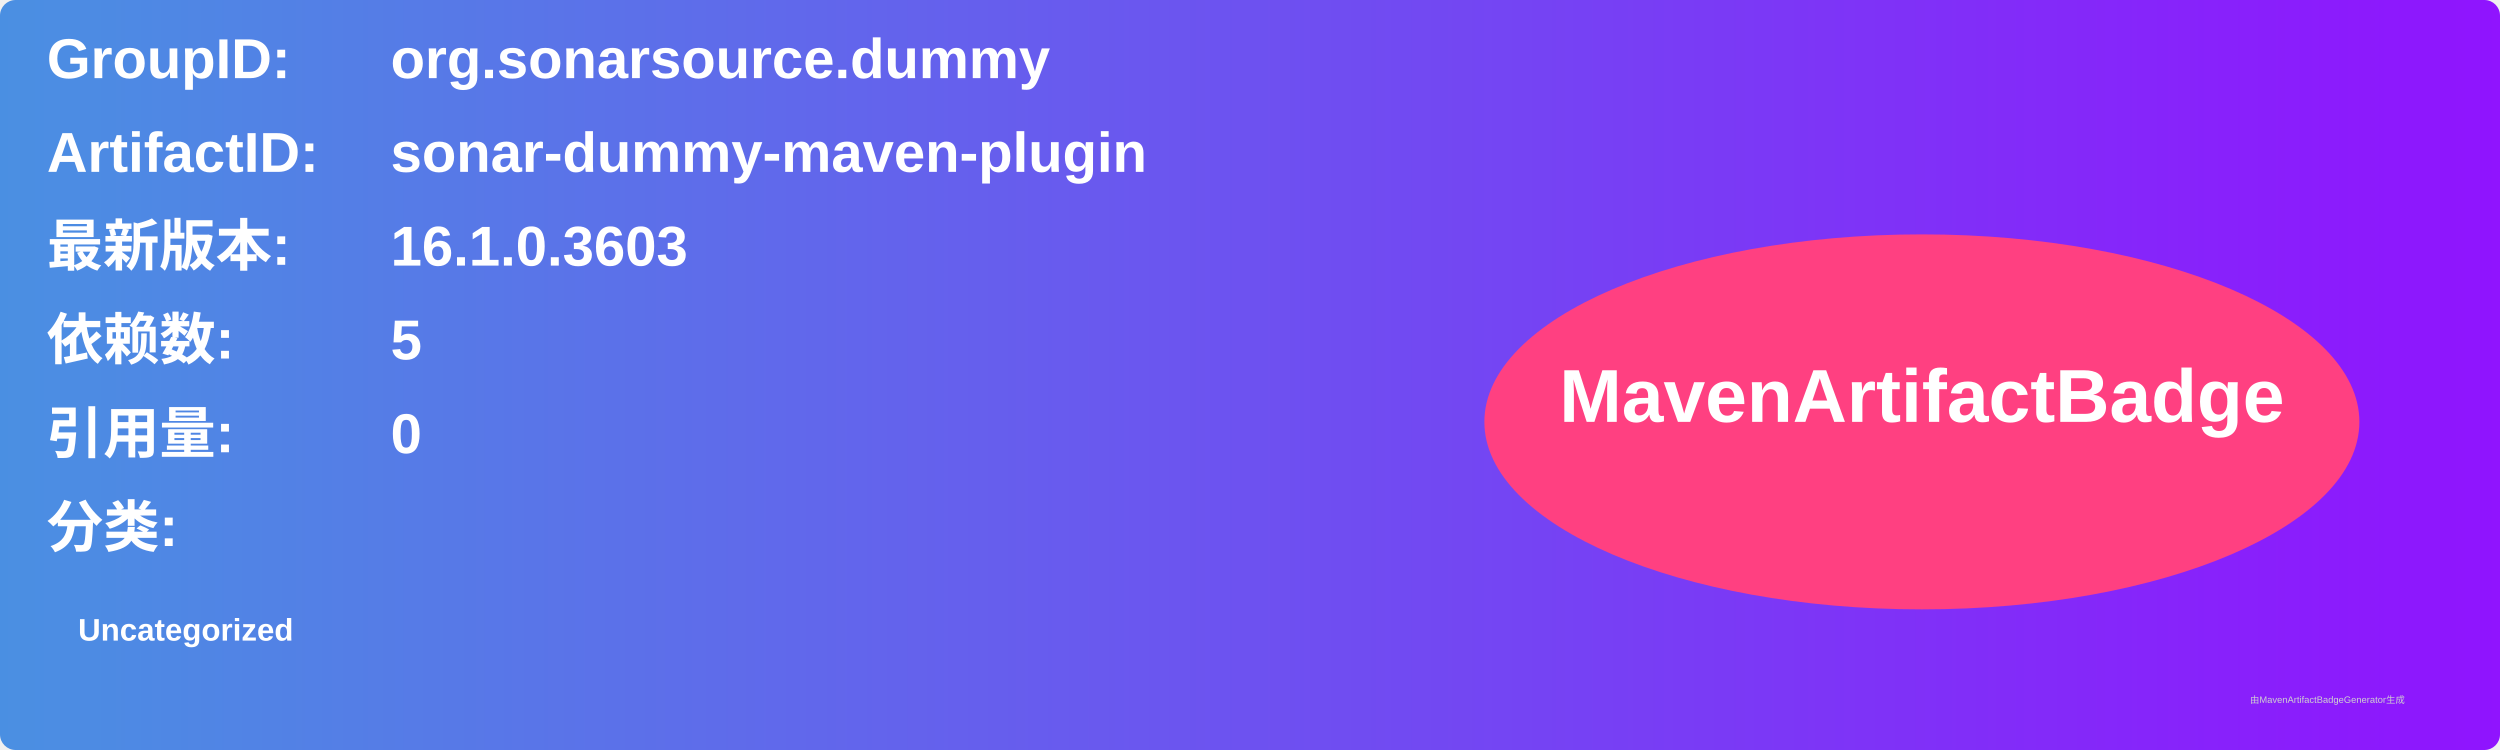
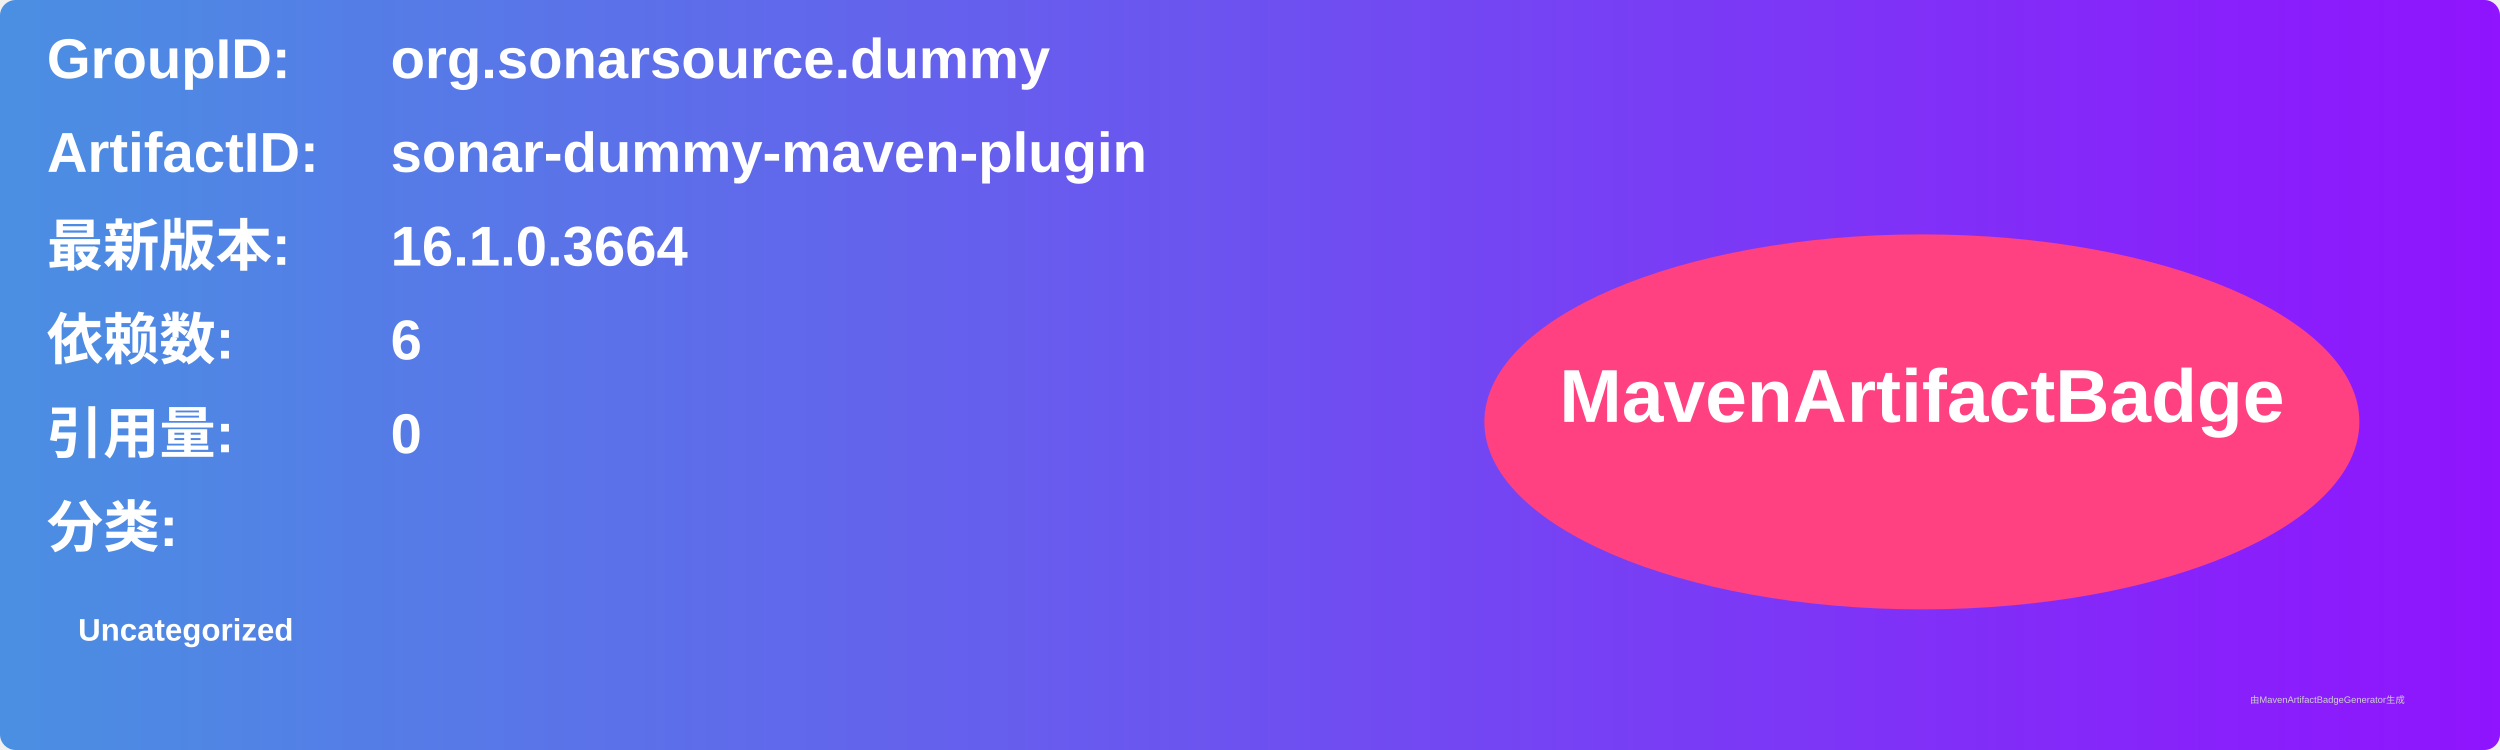
<svg xmlns="http://www.w3.org/2000/svg" width="800" height="240" viewBox="0 0 800 240">
  <linearGradient id="grad" x1="0%" y1="0%" x2="100%" y2="0%">
    <stop offset="0%" stop-color="#4a90e2" />
    <stop offset="100%" stop-color="#9013fe" />
  </linearGradient>
  <rect width="100%" height="100%" rx="5" ry="5" fill="url(#grad)" />
  <g transform="translate(15, 15)">
    <text x="0" y="10" font-family="Arial" font-size="18" fill="white" font-weight="bold" width="260">GroupID:</text>
    <text x="110" y="10" font-family="Arial" font-size="18" fill="white" font-weight="bold" width="460">org.sonarsource.dummy</text>
    <text x="0" y="40" font-family="Arial" font-size="18" fill="white" font-weight="bold" width="260">ArtifactID:</text>
    <text x="110" y="40" font-family="Arial" font-size="18" fill="white" font-weight="bold" width="460">sonar-dummy-maven-plugin</text>
    <text x="0" y="70" font-family="Arial" font-size="18" fill="white" font-weight="bold">最新版本:</text>
    <text x="110" y="70" font-family="Arial" font-size="18" fill="white" font-weight="bold">
-       <tspan font-weight="bold">16.1.0.3603</tspan>
+       <tspan font-weight="bold">16.1.0.3664</tspan>
    </text>
    <text x="0" y="100" font-family="Arial" font-size="18" fill="white" font-weight="bold">依赖数: </text>
    <text x="110" y="100" font-family="Arial" font-size="18" fill="white">
-       <tspan font-weight="bold">5</tspan>
+       <tspan font-weight="bold">6</tspan>
    </text>
    <text x="0" y="130" font-family="Arial" font-size="18" fill="white" font-weight="bold">引用量: </text>
    <text x="110" y="130" font-family="Arial" font-size="18" fill="white">
      <tspan font-weight="bold">0</tspan>
    </text>
    <text x="0" y="160" font-family="Arial" font-size="18" fill="white" font-weight="bold">分类:</text>
    <text x="10" y="190" font-family="Arial" font-size="10" fill="white">
      <tspan font-weight="bold">Uncategorized</tspan>
    </text>
    <ellipse cx="600" cy="120" rx="140" ry="60" fill="#ff4081" />
    <text x="600" y="120" text-anchor="middle" font-family="Arial" font-size="24" fill="white" font-weight="bold">MavenArtifactBadge</text>
  </g>
  <text x="720" y="225" font-family="Arial" font-size="3" fill="#d0d0d0">由MavenArtifactBadgeGenerator生成</text>
</svg>
